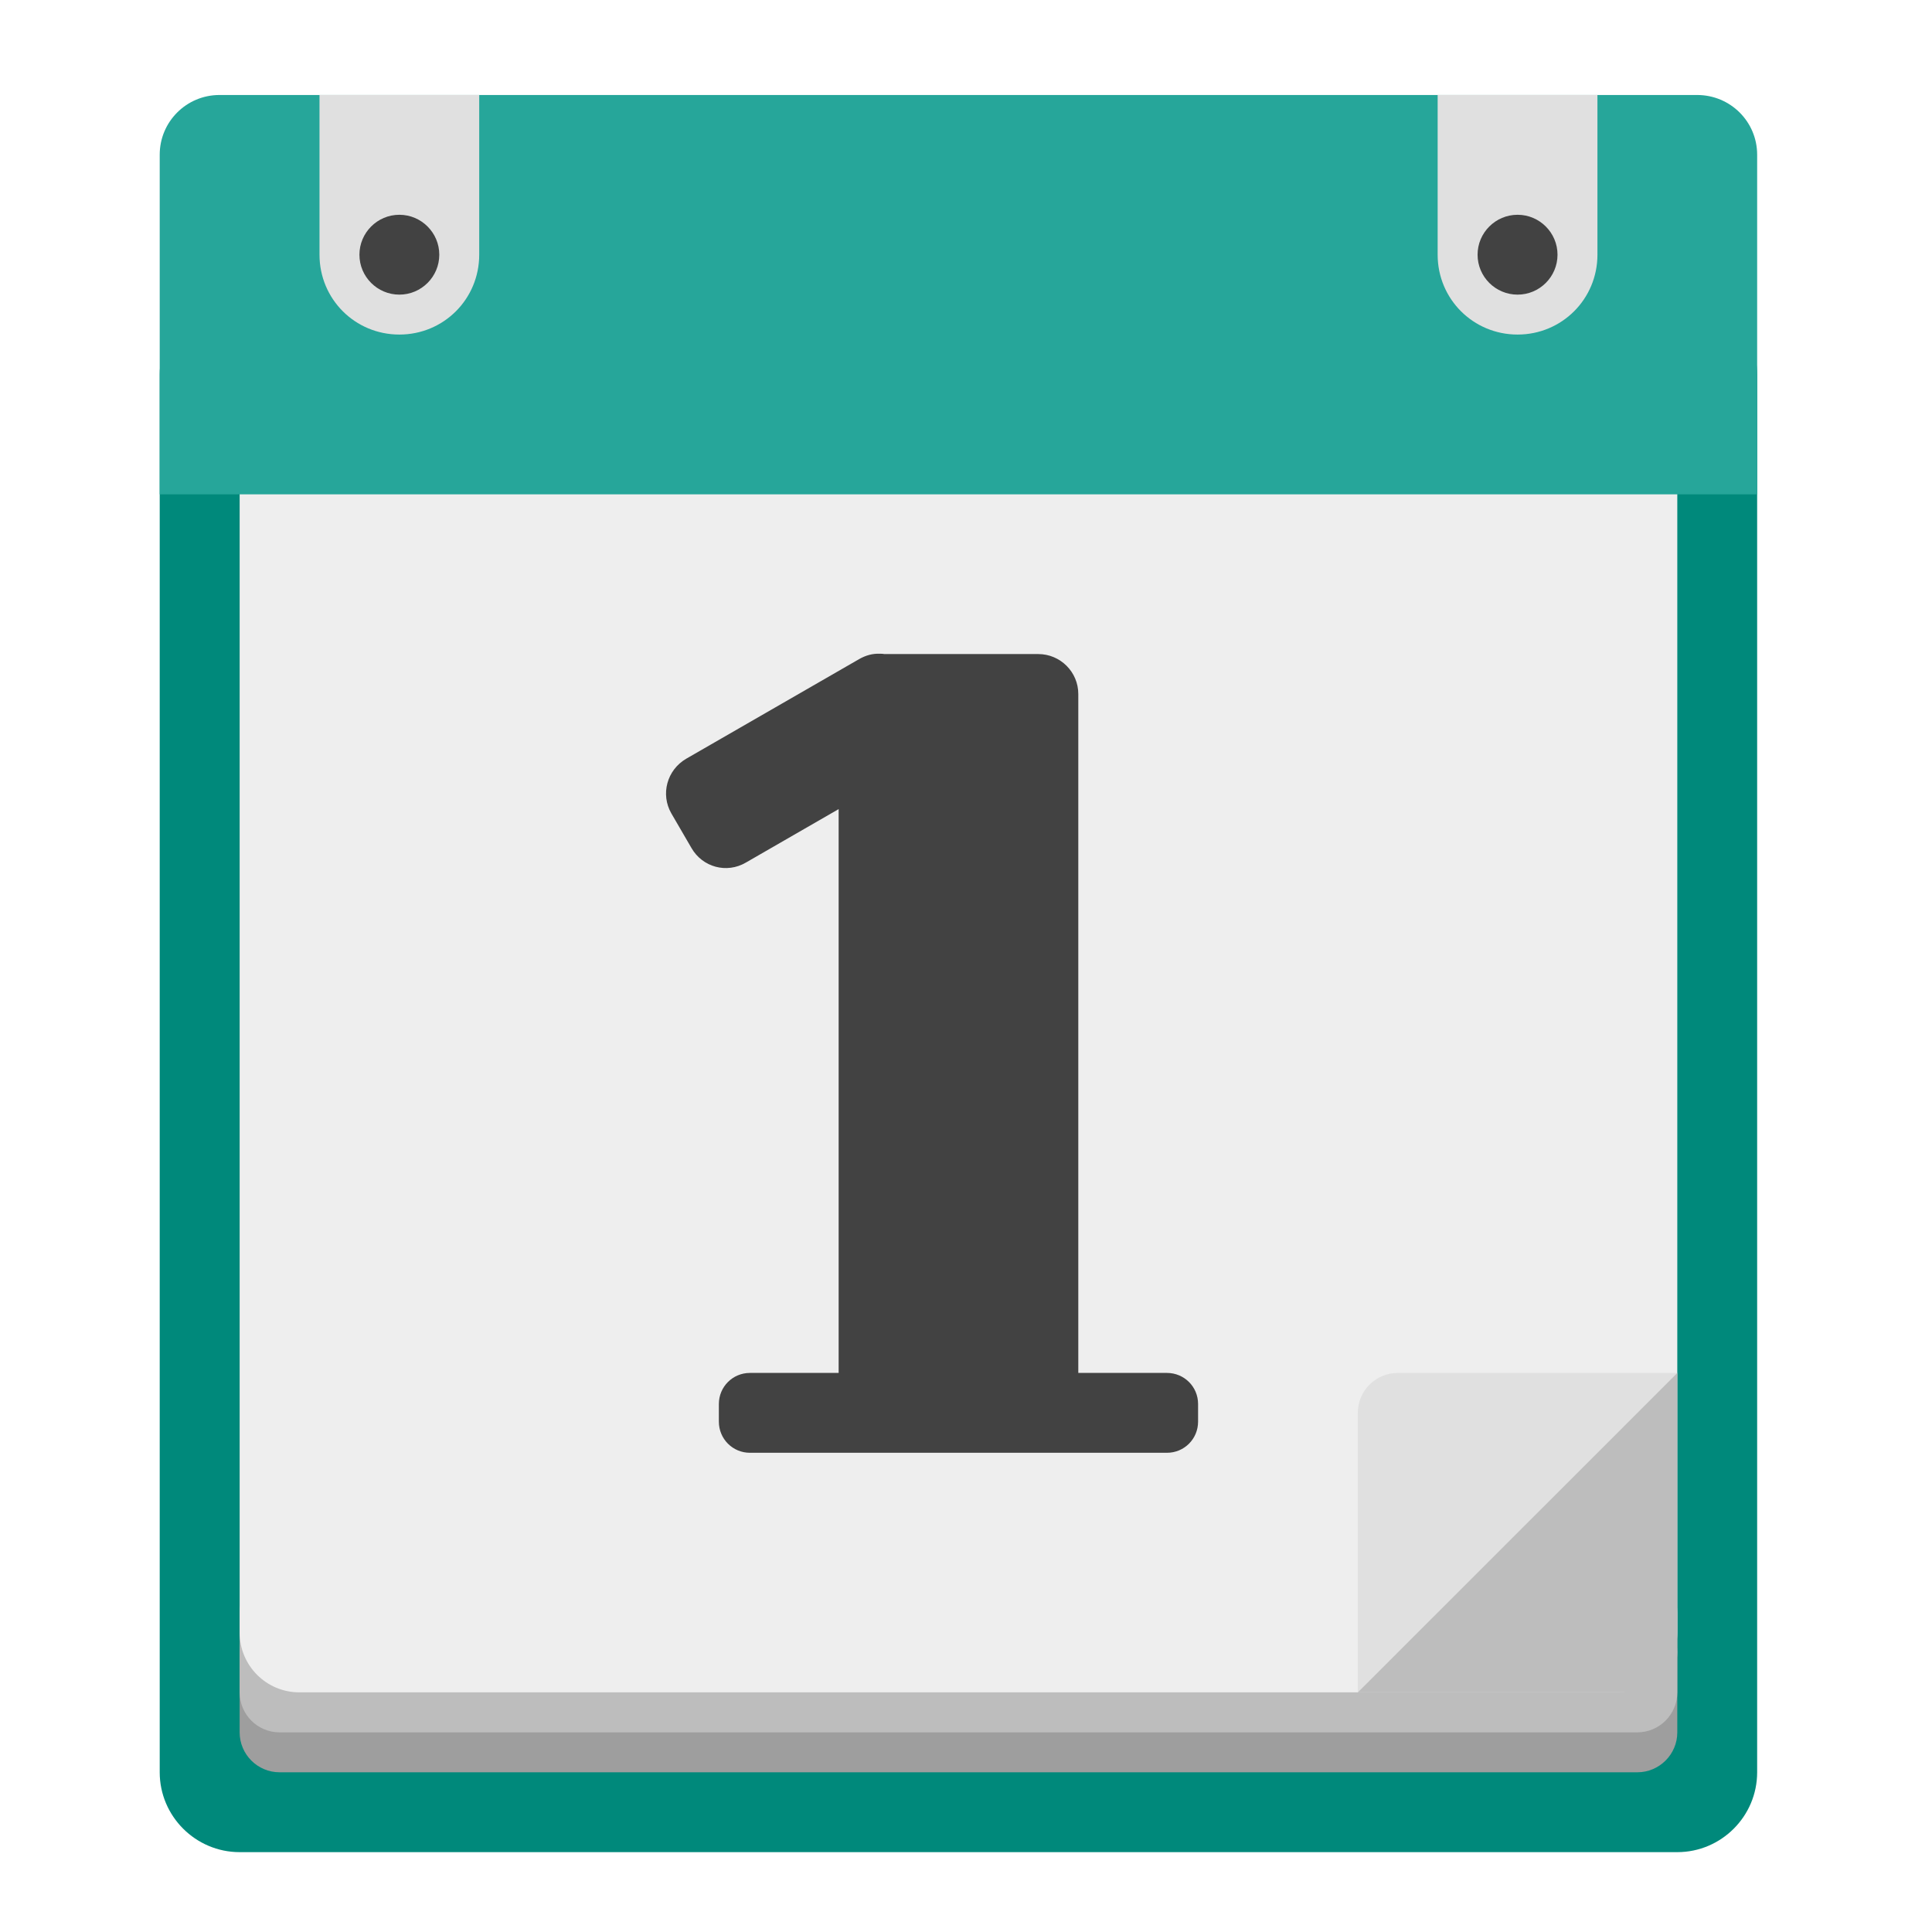
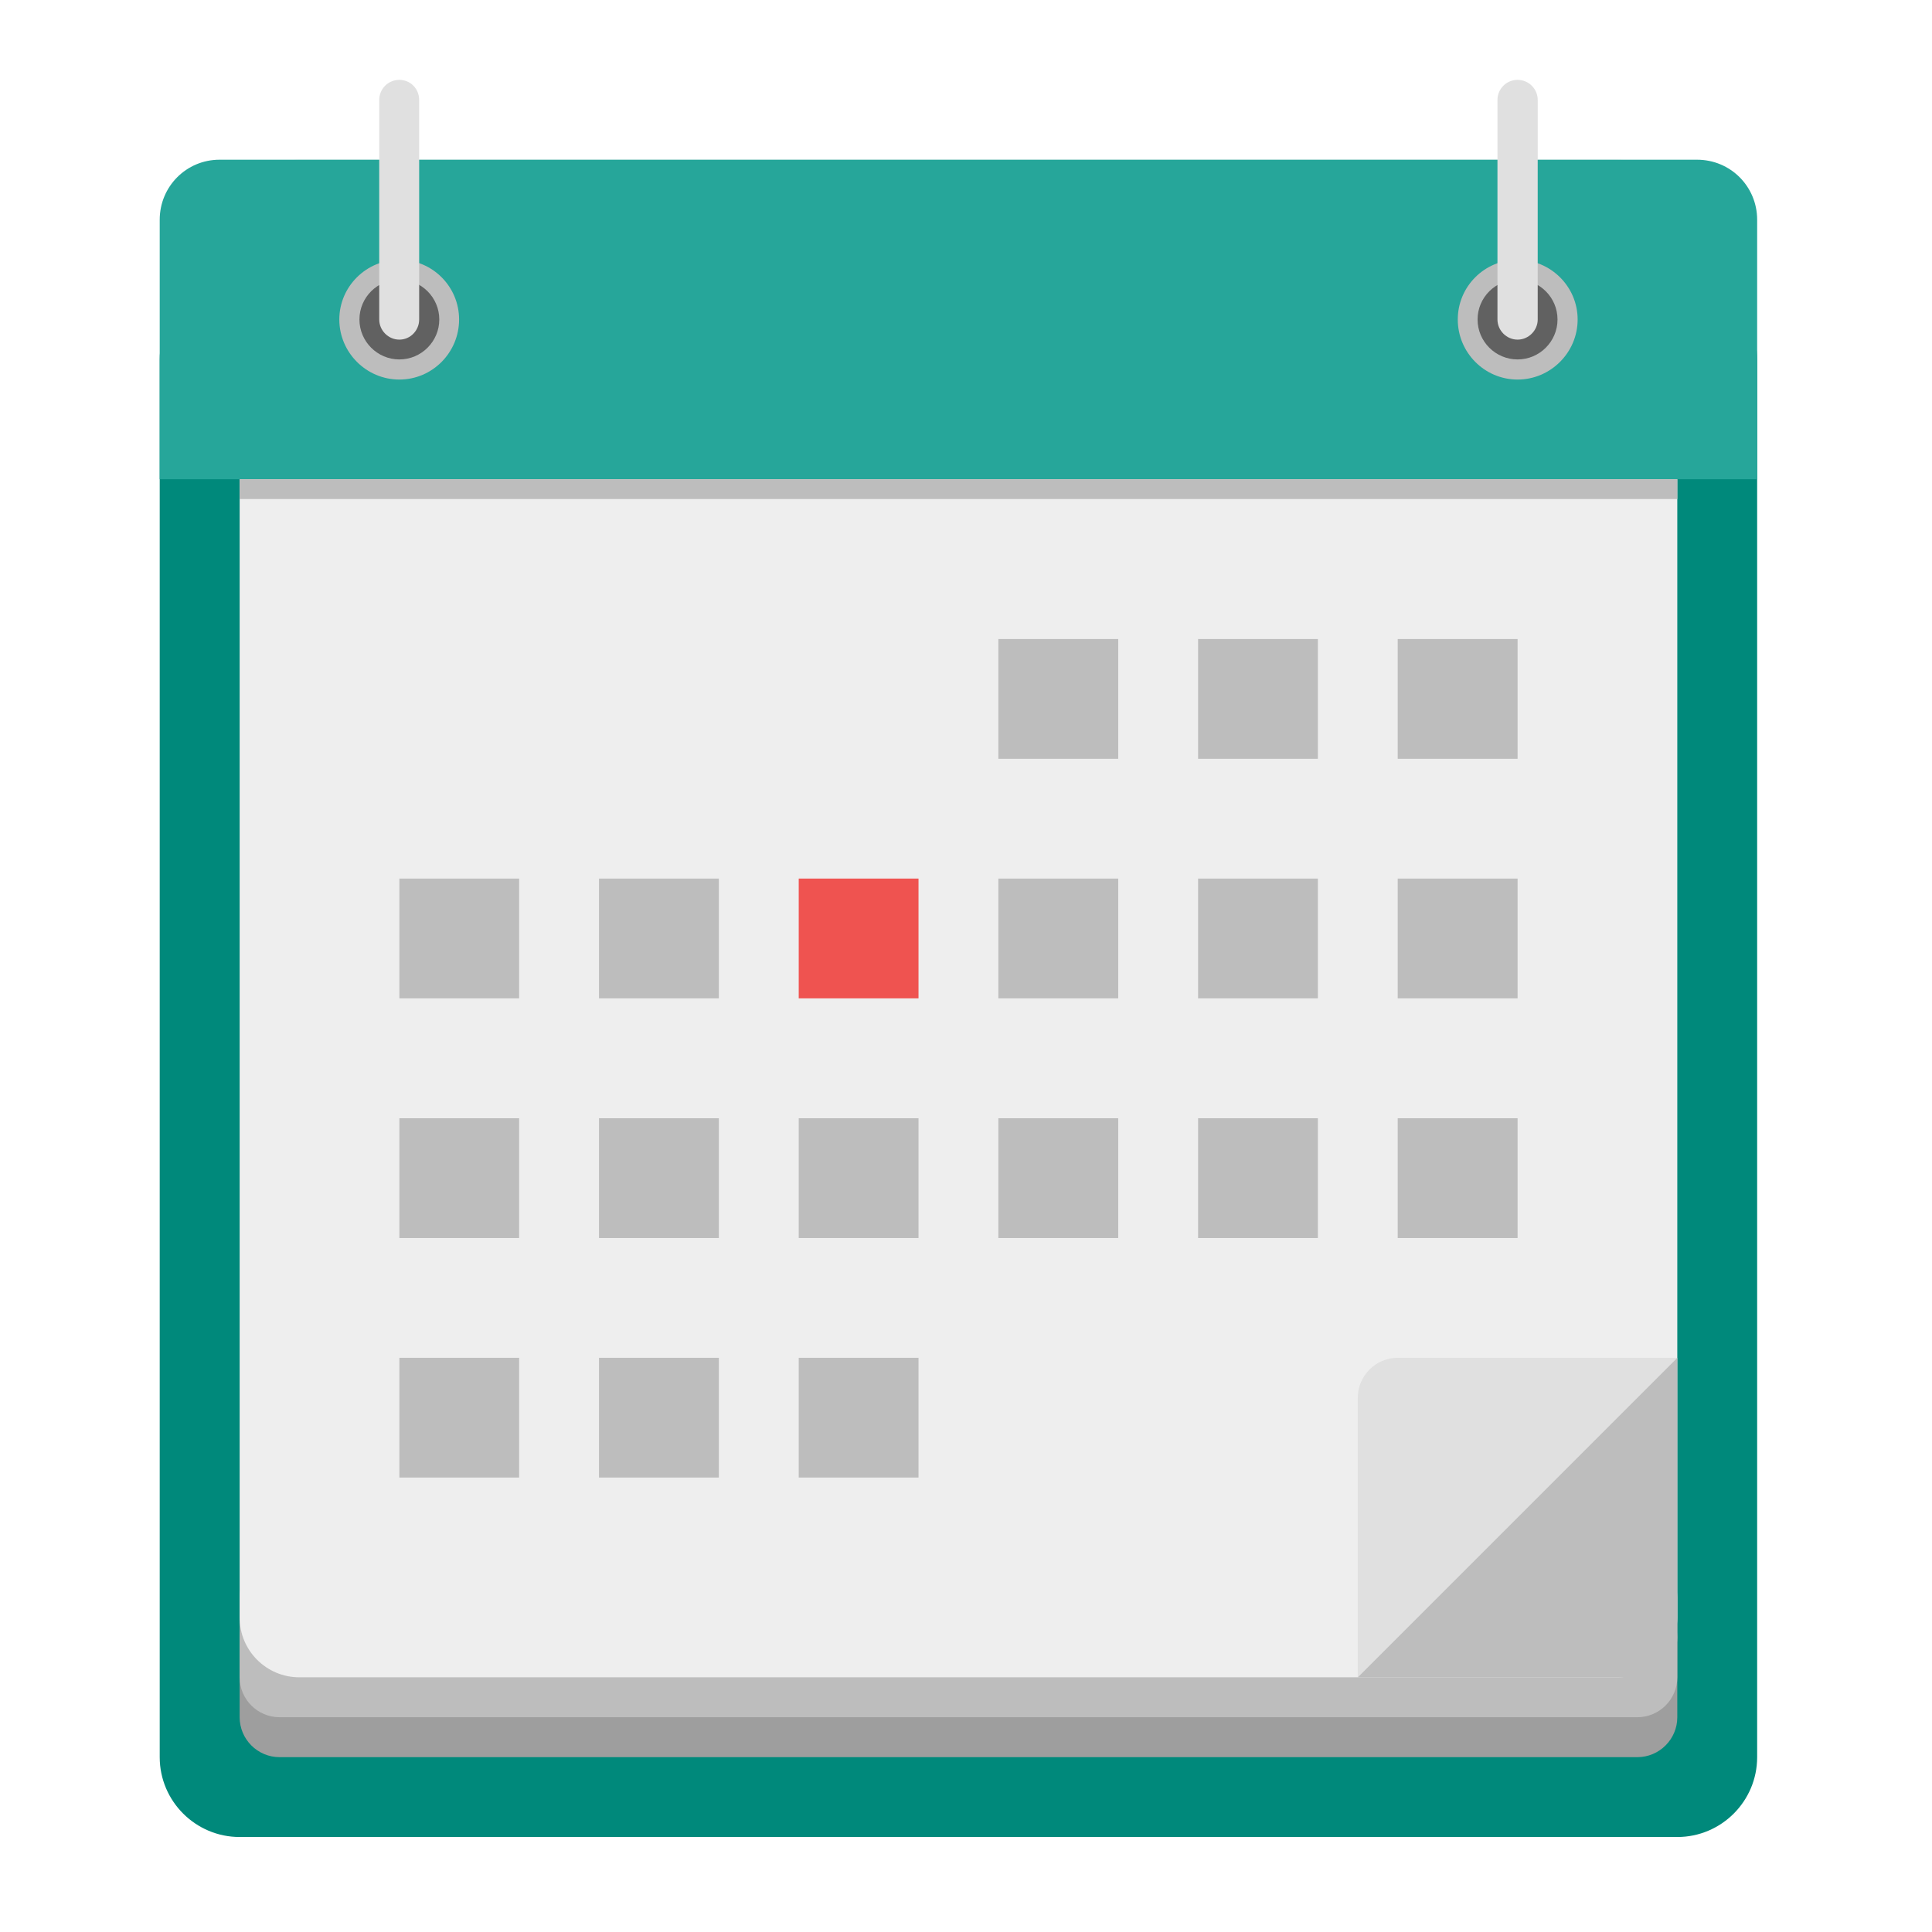
<svg xmlns="http://www.w3.org/2000/svg" width="24px" height="24px" viewBox="0 0 24 24" version="1.1">
  <g id="surface1">
-     <path style=" stroke:none;fill-rule:nonzero;fill:rgb(0%,53.725%,48.235%);fill-opacity:1;" d="M 2.977 3.66 L 20.836 3.66 C 21.383 3.66 21.828 4.105 21.828 4.652 L 21.828 22.016 C 21.828 22.562 21.383 23.008 20.836 23.008 L 2.977 23.008 C 2.43 23.008 1.984 22.562 1.984 22.016 L 1.984 4.652 C 1.984 4.105 2.43 3.66 2.977 3.66 Z M 2.977 3.66 " />
-     <path style=" stroke:none;fill-rule:nonzero;fill:rgb(61.961%,61.961%,61.961%);fill-opacity:1;" d="M 3.473 20.031 L 20.34 20.031 C 20.613 20.031 20.836 20.254 20.836 20.527 L 20.836 21.52 C 20.836 21.793 20.613 22.016 20.34 22.016 L 3.473 22.016 C 3.199 22.016 2.977 21.793 2.977 21.52 L 2.977 20.527 C 2.977 20.254 3.199 20.031 3.473 20.031 Z M 3.473 20.031 " />
-     <path style=" stroke:none;fill-rule:nonzero;fill:rgb(74.118%,74.118%,74.118%);fill-opacity:1;" d="M 3.473 19.535 L 20.34 19.535 C 20.613 19.535 20.836 19.758 20.836 20.031 L 20.836 21.023 C 20.836 21.297 20.613 21.52 20.34 21.52 L 3.473 21.52 C 3.199 21.52 2.977 21.297 2.977 21.023 L 2.977 20.031 C 2.977 19.758 3.199 19.535 3.473 19.535 Z M 3.473 19.535 " />
-     <path style=" stroke:none;fill-rule:nonzero;fill:rgb(93.333%,93.333%,93.333%);fill-opacity:1;" d="M 3.719 2.172 L 20.094 2.172 C 20.504 2.172 20.836 2.504 20.836 2.914 L 20.836 20.281 C 20.836 20.691 20.504 21.023 20.094 21.023 L 3.719 21.023 C 3.309 21.023 2.977 20.691 2.977 20.281 L 2.977 2.914 C 2.977 2.504 3.309 2.172 3.719 2.172 Z M 3.719 2.172 " />
-     <path style=" stroke:none;fill-rule:nonzero;fill:rgb(14.902%,65.098%,60.392%);fill-opacity:1;" d="M 2.727 1.18 C 2.316 1.18 1.984 1.512 1.984 1.922 L 1.984 6.141 L 21.828 6.141 L 21.828 1.922 C 21.828 1.512 21.496 1.18 21.082 1.18 Z M 2.727 1.18 " />
-     <path style=" stroke:none;fill-rule:nonzero;fill:rgb(87.843%,87.843%,87.843%);fill-opacity:1;" d="M 17.859 1.18 L 17.859 3.164 C 17.859 3.715 18.301 4.156 18.852 4.156 C 19.402 4.156 19.844 3.715 19.844 3.164 L 19.844 1.18 Z M 17.859 1.18 " />
-     <path style=" stroke:none;fill-rule:nonzero;fill:rgb(25.882%,25.882%,25.882%);fill-opacity:1;" d="M 18.852 2.668 C 19.125 2.668 19.348 2.891 19.348 3.164 C 19.348 3.438 19.125 3.66 18.852 3.66 C 18.578 3.66 18.355 3.438 18.355 3.164 C 18.355 2.891 18.578 2.668 18.852 2.668 Z M 18.852 2.668 " />
-     <path style=" stroke:none;fill-rule:nonzero;fill:rgb(87.843%,87.843%,87.843%);fill-opacity:1;" d="M 3.969 1.18 L 3.969 3.164 C 3.969 3.715 4.41 4.156 4.961 4.156 C 5.512 4.156 5.953 3.715 5.953 3.164 L 5.953 1.18 Z M 3.969 1.18 " />
-     <path style=" stroke:none;fill-rule:nonzero;fill:rgb(25.882%,25.882%,25.882%);fill-opacity:1;" d="M 4.961 2.668 C 5.234 2.668 5.457 2.891 5.457 3.164 C 5.457 3.438 5.234 3.66 4.961 3.66 C 4.688 3.66 4.465 3.438 4.465 3.164 C 4.465 2.891 4.688 2.668 4.961 2.668 Z M 4.961 2.668 " />
-     <path style=" stroke:none;fill-rule:nonzero;fill:rgb(25.882%,25.882%,25.882%);fill-opacity:1;" d="M 10.93 8.121 C 10.84 8.117 10.754 8.141 10.672 8.188 L 8.523 9.426 C 8.285 9.566 8.203 9.867 8.34 10.105 L 8.59 10.535 C 8.727 10.773 9.027 10.855 9.266 10.715 L 10.418 10.051 L 10.418 17.055 L 9.316 17.055 C 9.102 17.055 8.93 17.227 8.93 17.441 L 8.93 17.66 C 8.93 17.875 9.102 18.047 9.316 18.047 L 14.496 18.047 C 14.711 18.047 14.883 17.875 14.883 17.66 L 14.883 17.441 C 14.883 17.227 14.711 17.055 14.496 17.055 L 13.395 17.055 L 13.395 8.621 C 13.395 8.348 13.172 8.125 12.898 8.125 L 10.988 8.125 C 10.969 8.121 10.949 8.121 10.93 8.121 Z M 10.93 8.121 " />
-     <path style=" stroke:none;fill-rule:nonzero;fill:rgb(87.843%,87.843%,87.843%);fill-opacity:1;" d="M 16.867 21.023 L 20.836 17.055 L 17.363 17.055 C 17.09 17.055 16.867 17.277 16.867 17.551 Z M 16.867 21.023 " />
-     <path style=" stroke:none;fill-rule:nonzero;fill:rgb(74.118%,74.118%,74.118%);fill-opacity:1;" d="M 20.836 17.055 L 16.867 21.023 L 20.34 21.023 C 20.613 21.023 20.836 20.801 20.836 20.527 Z M 20.836 17.055 " />
+     <path style=" stroke:none;fill-rule:nonzero;fill:rgb(0%,53.725%,48.235%);fill-opacity:1;" d="M 2.977 3.473 L 20.836 3.473 C 21.383 3.473 21.828 3.918 21.828 4.465 L 21.828 21.828 C 21.828 22.375 21.383 22.82 20.836 22.82 L 2.977 22.82 C 2.43 22.82 1.984 22.375 1.984 21.828 L 1.984 4.465 C 1.984 3.918 2.43 3.473 2.977 3.473 Z M 2.977 3.473 " />
+     <path style=" stroke:none;fill-rule:nonzero;fill:rgb(61.961%,61.961%,61.961%);fill-opacity:1;" d="M 3.473 19.844 L 20.34 19.844 C 20.613 19.844 20.836 20.066 20.836 20.34 L 20.836 21.332 C 20.836 21.605 20.613 21.828 20.34 21.828 L 3.473 21.828 C 3.199 21.828 2.977 21.605 2.977 21.332 L 2.977 20.34 C 2.977 20.066 3.199 19.844 3.473 19.844 Z M 3.473 19.844 " />
+     <path style=" stroke:none;fill-rule:nonzero;fill:rgb(74.118%,74.118%,74.118%);fill-opacity:1;" d="M 3.473 19.348 L 20.34 19.348 C 20.613 19.348 20.836 19.57 20.836 19.844 L 20.836 20.836 C 20.836 21.109 20.613 21.332 20.34 21.332 L 3.473 21.332 C 3.199 21.332 2.977 21.109 2.977 20.836 L 2.977 19.844 C 2.977 19.57 3.199 19.348 3.473 19.348 Z M 3.473 19.348 " />
+     <path style=" stroke:none;fill-rule:nonzero;fill:rgb(93.333%,93.333%,93.333%);fill-opacity:1;" d="M 3.719 1.984 L 20.094 1.984 C 20.504 1.984 20.836 2.316 20.836 2.73 L 20.836 20.094 C 20.836 20.504 20.504 20.836 20.094 20.836 L 3.719 20.836 C 3.309 20.836 2.977 20.504 2.977 20.094 L 2.977 2.73 C 2.977 2.316 3.309 1.984 3.719 1.984 Z M 3.719 1.984 " />
+     <path style=" stroke:none;fill-rule:nonzero;fill:rgb(14.902%,65.098%,60.392%);fill-opacity:1;" d="M 2.727 1.984 C 2.316 1.984 1.984 2.316 1.984 2.73 L 1.984 5.953 L 21.828 5.953 L 21.828 2.73 C 21.828 2.316 21.496 1.984 21.082 1.984 Z M 2.727 1.984 " />
+     <path style=" stroke:none;fill-rule:nonzero;fill:rgb(87.843%,87.843%,87.843%);fill-opacity:1;" d="M 16.867 20.836 L 20.836 16.867 L 17.363 16.867 C 17.09 16.867 16.867 17.09 16.867 17.363 Z M 16.867 20.836 " />
+     <path style=" stroke:none;fill-rule:nonzero;fill:rgb(74.118%,74.118%,74.118%);fill-opacity:1;" d="M 20.836 16.867 L 16.867 20.836 L 20.34 20.836 C 20.613 20.836 20.836 20.613 20.836 20.34 Z M 20.836 16.867 " />
+     <path style=" stroke:none;fill-rule:nonzero;fill:rgb(74.118%,74.118%,74.118%);fill-opacity:1;" d="M 2.977 5.953 L 20.836 5.953 L 20.836 6.199 L 2.977 6.199 Z M 2.977 5.953 " />
+     <path style=" stroke:none;fill-rule:nonzero;fill:rgb(74.118%,74.118%,74.118%);fill-opacity:1;" d="M 12.402 7.938 L 13.891 7.938 L 13.891 9.426 L 12.402 9.426 Z M 12.402 7.938 " />
+     <path style=" stroke:none;fill-rule:nonzero;fill:rgb(74.118%,74.118%,74.118%);fill-opacity:1;" d="M 14.883 7.938 L 16.371 7.938 L 16.371 9.426 L 14.883 9.426 Z M 14.883 7.938 " />
+     <path style=" stroke:none;fill-rule:nonzero;fill:rgb(74.118%,74.118%,74.118%);fill-opacity:1;" d="M 17.363 7.938 L 18.852 7.938 L 18.852 9.426 L 17.363 9.426 Z M 17.363 7.938 " />
+     <path style=" stroke:none;fill-rule:nonzero;fill:rgb(74.118%,74.118%,74.118%);fill-opacity:1;" d="M 4.961 10.914 L 6.449 10.914 L 6.449 12.402 L 4.961 12.402 Z M 4.961 10.914 " />
+     <path style=" stroke:none;fill-rule:nonzero;fill:rgb(74.118%,74.118%,74.118%);fill-opacity:1;" d="M 7.441 10.914 L 8.93 10.914 L 8.93 12.402 L 7.441 12.402 Z M 7.441 10.914 " />
+     <path style=" stroke:none;fill-rule:nonzero;fill:rgb(93.725%,32.549%,31.373%);fill-opacity:1;" d="M 9.922 10.914 L 11.41 10.914 L 11.41 12.402 L 9.922 12.402 Z M 9.922 10.914 " />
+     <path style=" stroke:none;fill-rule:nonzero;fill:rgb(74.118%,74.118%,74.118%);fill-opacity:1;" d="M 12.402 10.914 L 13.891 10.914 L 13.891 12.402 L 12.402 12.402 Z M 12.402 10.914 " />
+     <path style=" stroke:none;fill-rule:nonzero;fill:rgb(74.118%,74.118%,74.118%);fill-opacity:1;" d="M 14.883 10.914 L 16.371 10.914 L 16.371 12.402 L 14.883 12.402 Z M 14.883 10.914 " />
+     <path style=" stroke:none;fill-rule:nonzero;fill:rgb(74.118%,74.118%,74.118%);fill-opacity:1;" d="M 17.363 10.914 L 18.852 10.914 L 18.852 12.402 L 17.363 12.402 Z M 17.363 10.914 " />
+     <path style=" stroke:none;fill-rule:nonzero;fill:rgb(74.118%,74.118%,74.118%);fill-opacity:1;" d="M 4.961 13.891 L 6.449 13.891 L 6.449 15.379 L 4.961 15.379 Z M 4.961 13.891 " />
+     <path style=" stroke:none;fill-rule:nonzero;fill:rgb(74.118%,74.118%,74.118%);fill-opacity:1;" d="M 7.441 13.891 L 8.93 13.891 L 8.93 15.379 L 7.441 15.379 Z M 7.441 13.891 " />
+     <path style=" stroke:none;fill-rule:nonzero;fill:rgb(74.118%,74.118%,74.118%);fill-opacity:1;" d="M 9.922 13.891 L 11.41 13.891 L 11.41 15.379 L 9.922 15.379 Z M 9.922 13.891 " />
+     <path style=" stroke:none;fill-rule:nonzero;fill:rgb(74.118%,74.118%,74.118%);fill-opacity:1;" d="M 12.402 13.891 L 13.891 13.891 L 13.891 15.379 L 12.402 15.379 Z M 12.402 13.891 " />
+     <path style=" stroke:none;fill-rule:nonzero;fill:rgb(74.118%,74.118%,74.118%);fill-opacity:1;" d="M 14.883 13.891 L 16.371 13.891 L 16.371 15.379 L 14.883 15.379 Z M 14.883 13.891 " />
+     <path style=" stroke:none;fill-rule:nonzero;fill:rgb(74.118%,74.118%,74.118%);fill-opacity:1;" d="M 17.363 13.891 L 18.852 13.891 L 18.852 15.379 L 17.363 15.379 Z M 17.363 13.891 " />
+     <path style=" stroke:none;fill-rule:nonzero;fill:rgb(74.118%,74.118%,74.118%);fill-opacity:1;" d="M 4.961 16.867 L 6.449 16.867 L 6.449 18.355 L 4.961 18.355 Z M 4.961 16.867 " />
+     <path style=" stroke:none;fill-rule:nonzero;fill:rgb(74.118%,74.118%,74.118%);fill-opacity:1;" d="M 7.441 16.867 L 8.93 16.867 L 8.93 18.355 L 7.441 18.355 Z M 7.441 16.867 " />
+     <path style=" stroke:none;fill-rule:nonzero;fill:rgb(74.118%,74.118%,74.118%);fill-opacity:1;" d="M 9.922 16.867 L 11.41 16.867 L 11.41 18.355 L 9.922 18.355 Z M 9.922 16.867 " />
+     <path style=" stroke:none;fill-rule:nonzero;fill:rgb(74.118%,74.118%,74.118%);fill-opacity:1;" d="M 4.961 3.227 C 5.371 3.227 5.703 3.559 5.703 3.969 C 5.703 4.379 5.371 4.715 4.961 4.715 C 4.551 4.715 4.215 4.379 4.215 3.969 C 4.215 3.559 4.551 3.227 4.961 3.227 Z M 4.961 3.227 " />
+     <path style=" stroke:none;fill-rule:nonzero;fill:rgb(38.039%,38.039%,38.039%);fill-opacity:1;" d="M 4.961 3.473 C 5.234 3.473 5.457 3.695 5.457 3.969 C 5.457 4.242 5.234 4.465 4.961 4.465 C 4.688 4.465 4.465 4.242 4.465 3.969 C 4.465 3.695 4.688 3.473 4.961 3.473 Z M 4.961 3.473 " />
+     <path style=" stroke:none;fill-rule:nonzero;fill:rgb(74.118%,74.118%,74.118%);fill-opacity:1;" d="M 18.852 3.227 C 19.262 3.227 19.598 3.559 19.598 3.969 C 19.598 4.379 19.262 4.715 18.852 4.715 C 18.441 4.715 18.109 4.379 18.109 3.969 C 18.109 3.559 18.441 3.227 18.852 3.227 Z M 18.852 3.227 " />
+     <path style=" stroke:none;fill-rule:nonzero;fill:rgb(38.039%,38.039%,38.039%);fill-opacity:1;" d="M 18.852 3.473 C 19.125 3.473 19.348 3.695 19.348 3.969 C 19.348 4.242 19.125 4.465 18.852 4.465 C 18.578 4.465 18.355 4.242 18.355 3.969 C 18.355 3.695 18.578 3.473 18.852 3.473 Z M 18.852 3.473 " />
+     <path style=" stroke:none;fill-rule:nonzero;fill:rgb(87.843%,87.843%,87.843%);fill-opacity:1;" d="M 4.961 0.992 C 5.098 0.992 5.207 1.102 5.207 1.242 L 5.207 3.969 C 5.207 4.105 5.098 4.219 4.961 4.219 C 4.824 4.219 4.711 4.105 4.711 3.969 L 4.711 1.242 C 4.711 1.102 4.824 0.992 4.961 0.992 Z M 4.961 0.992 " />
+     <path style=" stroke:none;fill-rule:nonzero;fill:rgb(87.843%,87.843%,87.843%);fill-opacity:1;" d="M 18.852 0.992 C 18.988 0.992 19.102 1.102 19.102 1.242 L 19.102 3.969 C 19.102 4.105 18.988 4.219 18.852 4.219 C 18.715 4.219 18.602 4.105 18.602 3.969 L 18.602 1.242 C 18.602 1.102 18.715 0.992 18.852 0.992 Z M 18.852 0.992 " />
  </g>
</svg>
